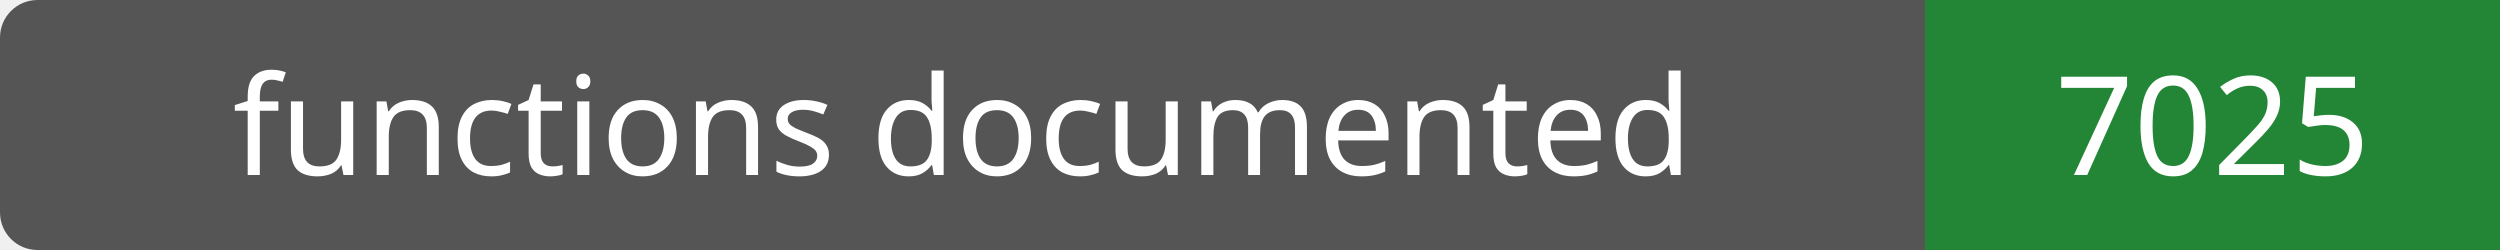
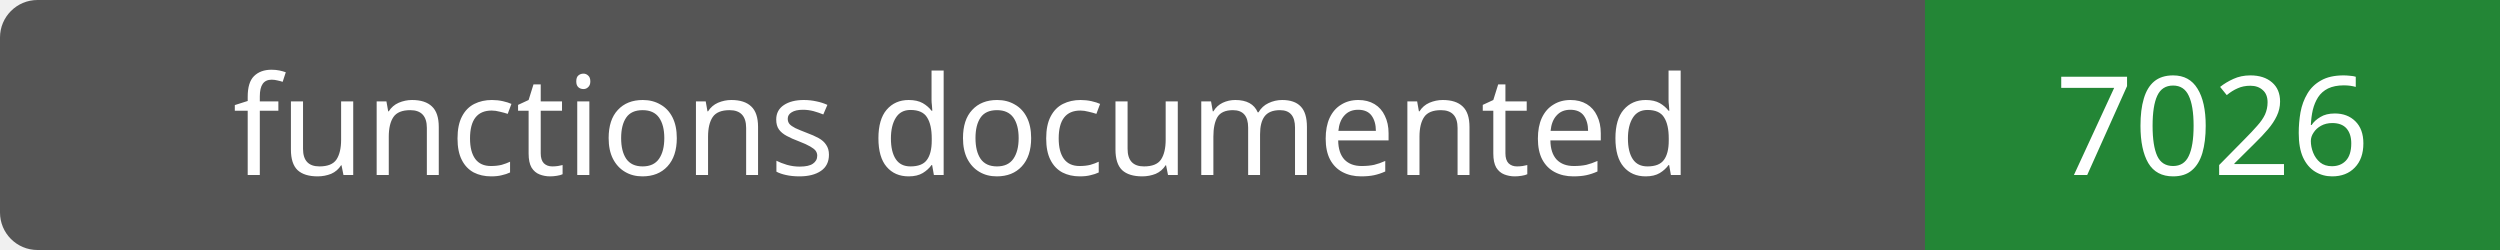
- <svg xmlns="http://www.w3.org/2000/svg" width="200" height="20" role="img" aria-label="functions documented: 7025">
+ <svg xmlns="http://www.w3.org/2000/svg" width="200" height="20" role="img" aria-label="functions documented: 7026">
  <rect width="200" height="20" rx="3" fill="#555" />
  <path fill="#238636" d="M154 0h46v20H154z" />
  <g fill="#fff" text-anchor="middle" font-family="Verdana,sans-serif" font-size="11">
    <text x="77.0" y="14">functions documented</text>
-     <text x="177.0" y="14">7025</text>
+     <text x="177.0" y="14">7026</text>
  </g>
</svg>
